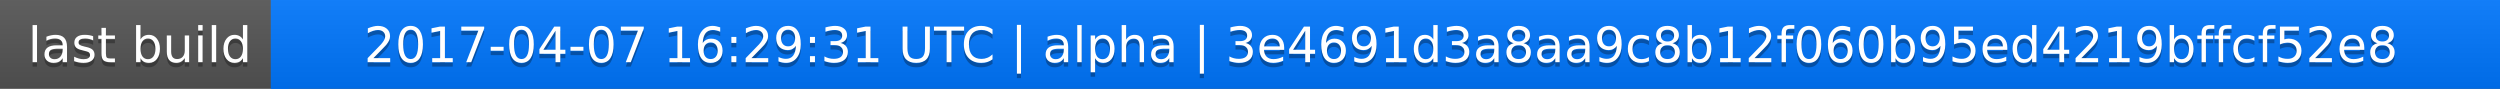
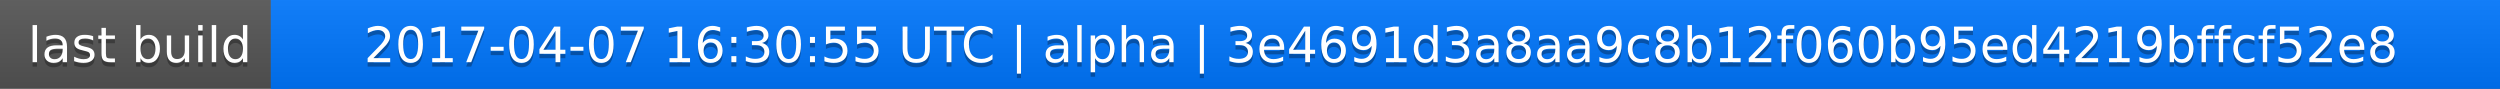
<svg xmlns="http://www.w3.org/2000/svg" width="563" height="20">
  <linearGradient id="a" x2="0" y2="100%">
    <stop offset="0" stop-color="#bbb" stop-opacity=".1" />
    <stop offset="1" stop-opacity=".1" />
  </linearGradient>
  <rect rx="0" width="563" height="20" fill="#555" />
  <rect rx="0" x="61" width="502" height="20" fill="#07f" />
  <path fill="#07f" d="M61 0h4v20h-4z" />
  <rect rx="0" width="563" height="20" fill="url(#a)" />
  <g fill="#fff" text-anchor="middle" font-family="DejaVu Sans,Verdana,Geneva,sans-serif" font-size="11">
    <text x="31.5" y="15" fill="#010101" fill-opacity=".3">last build</text>
    <text x="31.5" y="14">last build</text>
-     <text x="311" y="15" fill="#010101" fill-opacity=".3">2017-04-07 16:29:31 UTC | alpha | 3e4691d3a8aa9c8b12f060b95ed4219bffcf52e8</text>
-     <text x="311" y="14">2017-04-07 16:29:31 UTC | alpha | 3e4691d3a8aa9c8b12f060b95ed4219bffcf52e8</text>
+     <text x="311" y="15" fill="#010101" fill-opacity=".3">2017-04-07 16:30:55 UTC | alpha | 3e4691d3a8aa9c8b12f060b95ed4219bffcf52e8</text>
+     <text x="311" y="14">2017-04-07 16:30:55 UTC | alpha | 3e4691d3a8aa9c8b12f060b95ed4219bffcf52e8</text>
  </g>
</svg>
